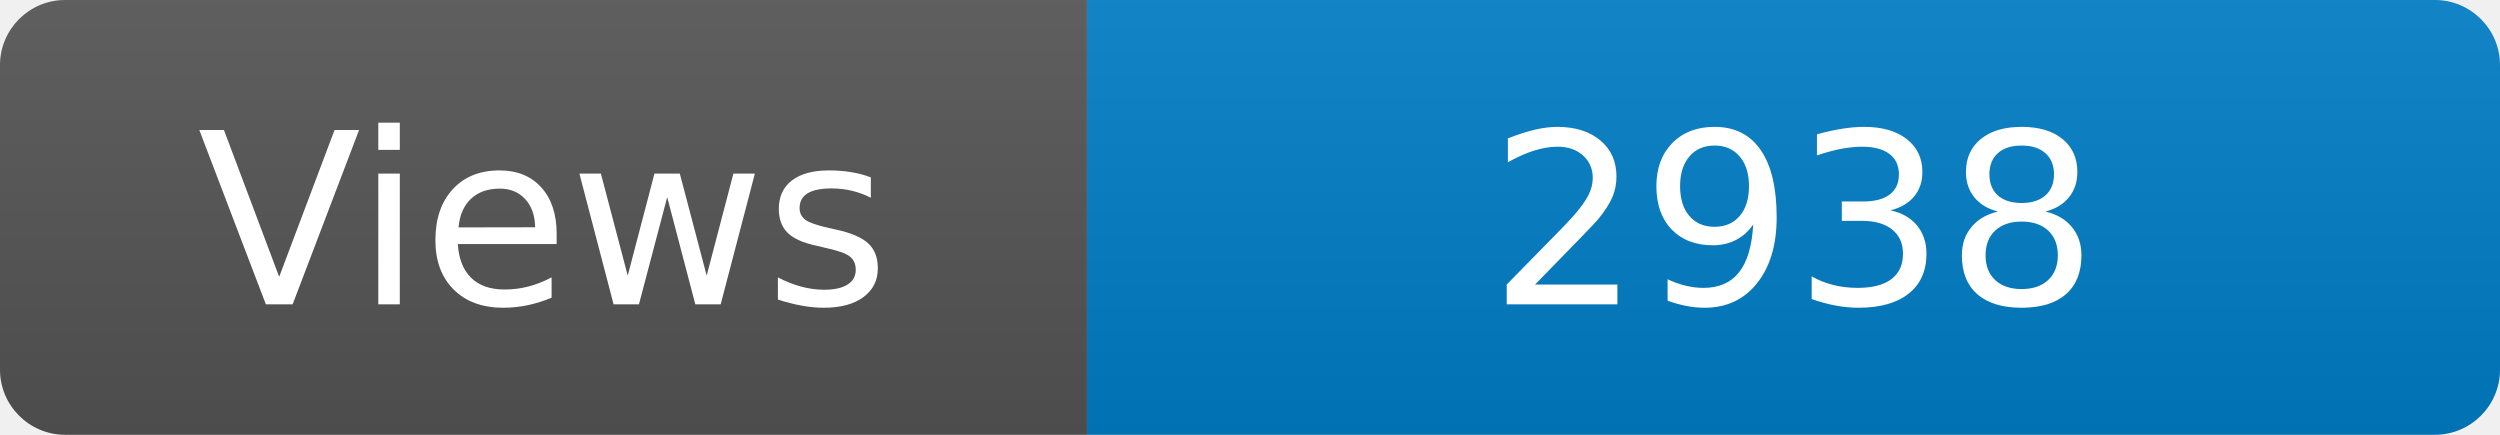
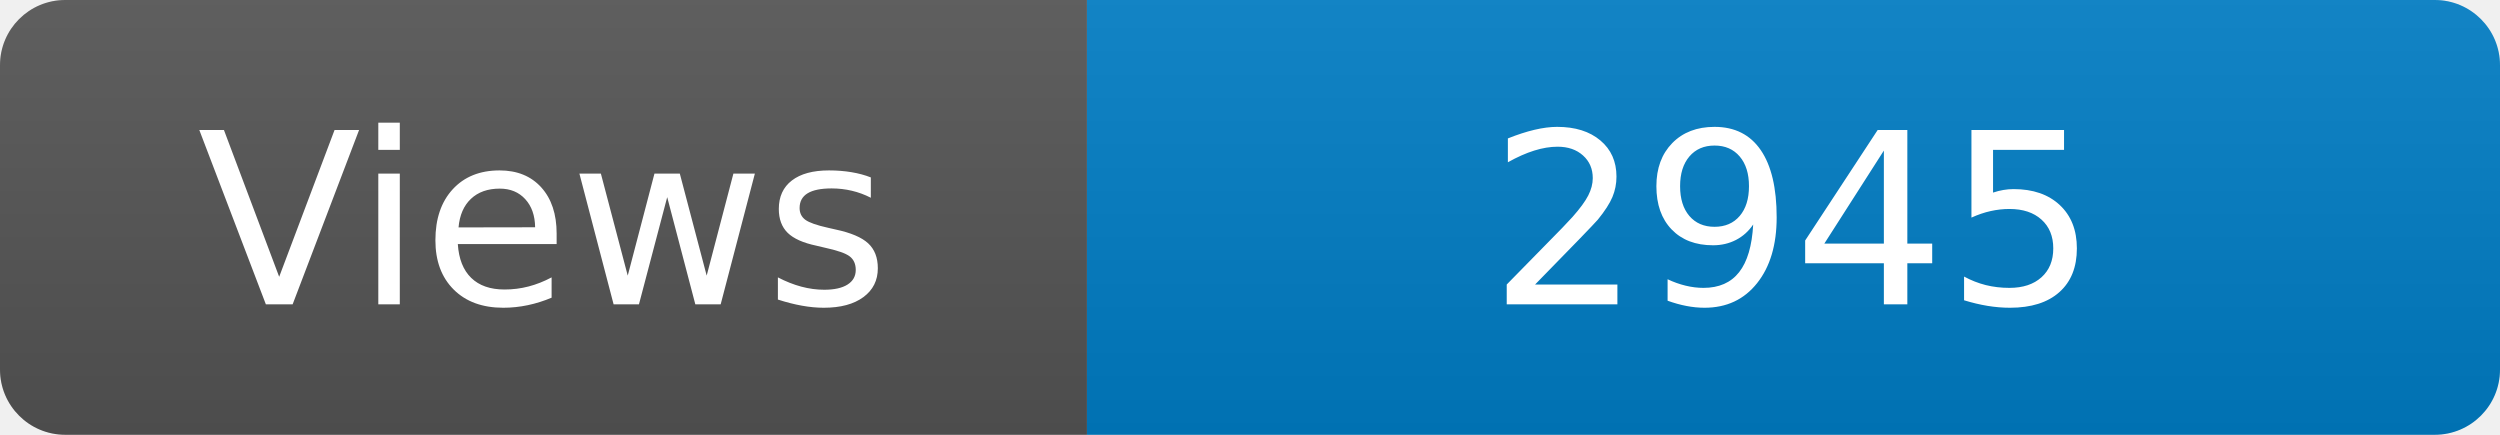
<svg xmlns="http://www.w3.org/2000/svg" width="115" height="20" role="img" aria-label="Maintained?: yes">
  <linearGradient id="s" x2="0" y2="100%">
    <stop offset="0" stop-color="#bbb" stop-opacity=".1" />
    <stop offset="1" stop-opacity=".1" />
  </linearGradient>
  <clipPath id="r">
    <rect width="115" height="20" rx="3" fill="#fff" />
  </clipPath>
  <g clip-path="url(#r)">
    <rect width="50" height="20" fill="#555" />
    <rect x="50" width="160" height="20" fill="#007ec6" />
    <rect width="115" height="20" fill="url(#s)" />
  </g>
  <g fill="#fff" text-anchor="middle" font-family="Verdana,Geneva,DejaVu Sans,sans-serif" font-size="110">
    <text x="250" y="140" transform="scale(.1)" fill="#fff">Views</text>
-     <text x="825" y="140" transform="scale(.1)" fill="#fff">2938</text>
+     <text x="825" y="140" transform="scale(.1)" fill="#fff">2945</text>
  </g>
</svg>
